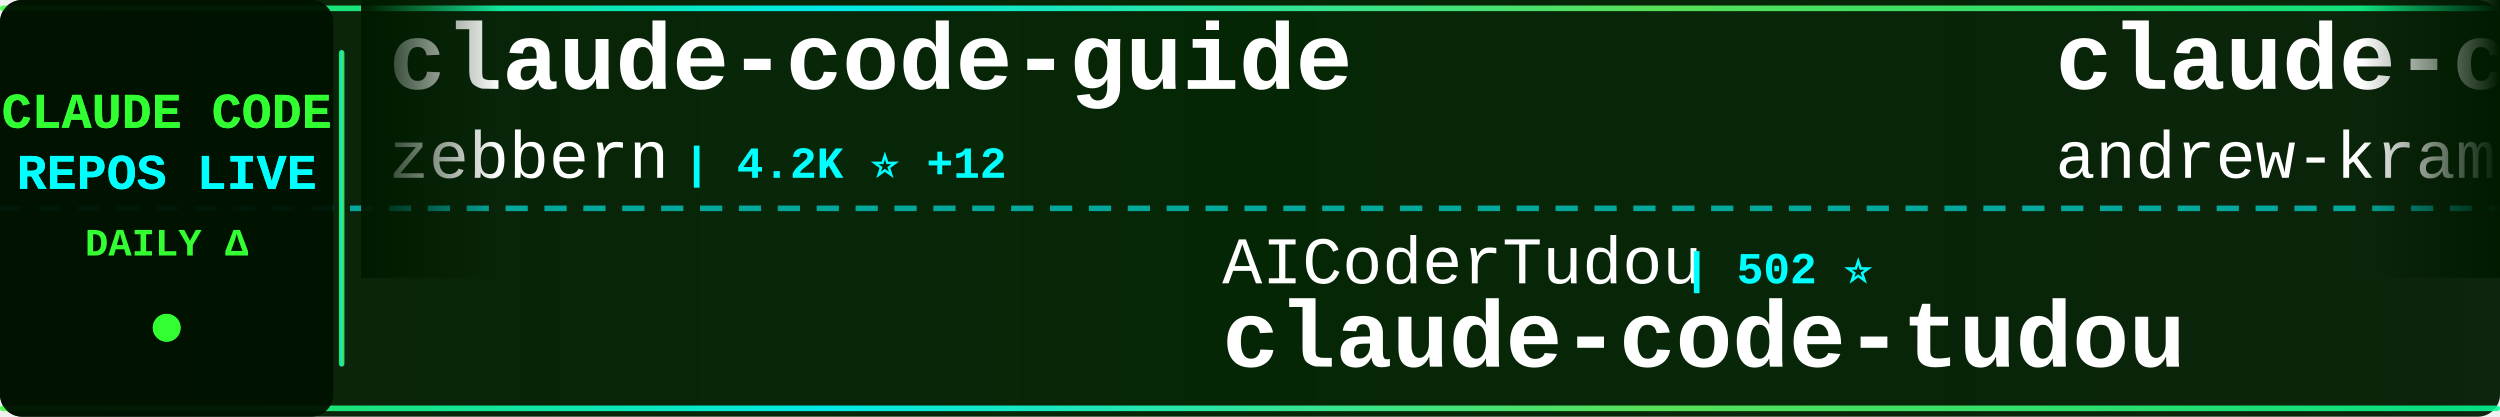
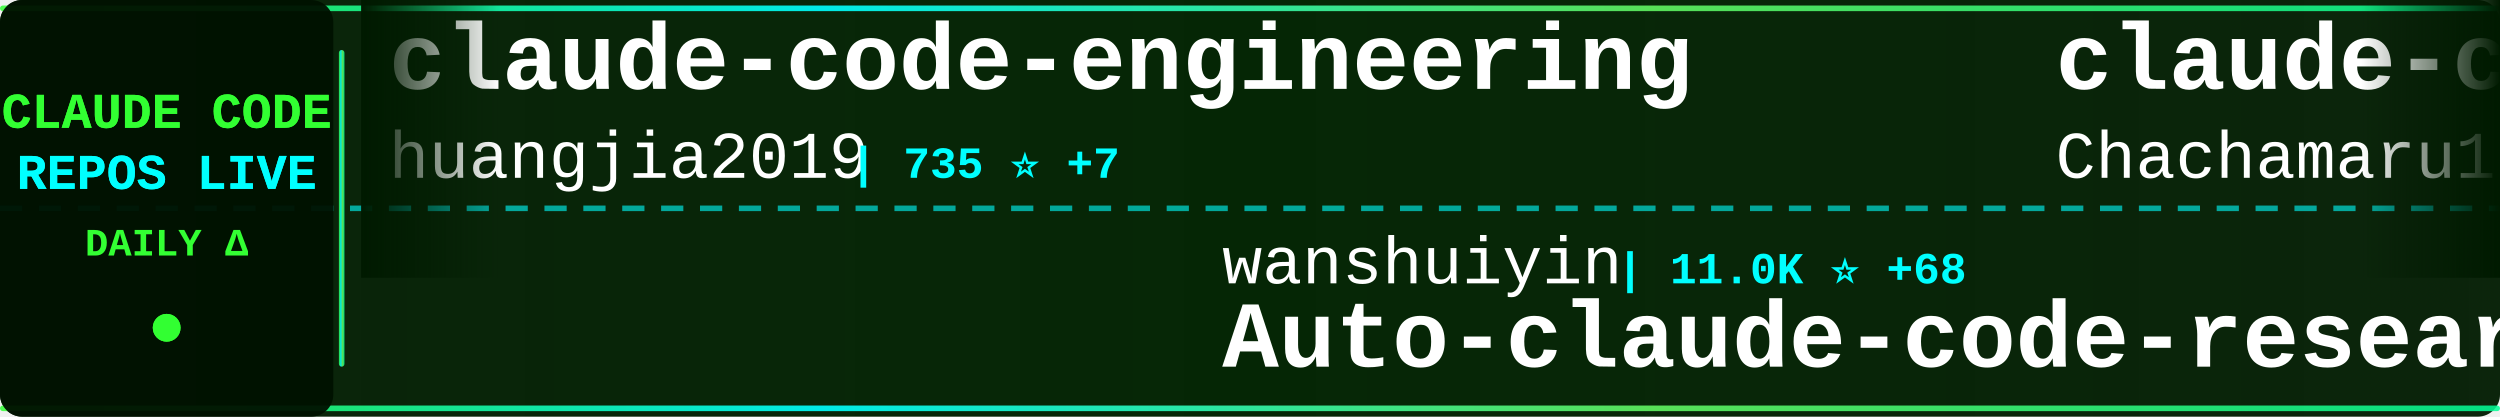
<svg xmlns="http://www.w3.org/2000/svg" width="900" height="150">
  <defs>
    <linearGradient id="tickerBg" x1="0%" y1="0%" x2="100%" y2="0%">
      <stop offset="0%" style="stop-color:#001a00;stop-opacity:0.95" />
      <stop offset="50%" style="stop-color:#002200;stop-opacity:0.98" />
      <stop offset="100%" style="stop-color:#001a00;stop-opacity:0.95" />
    </linearGradient>
    <linearGradient id="borderGrad" x1="0%" y1="0%" x2="100%" y2="0%">
      <stop offset="0%" style="stop-color:#33ff33;stop-opacity:0.85">
        <animate attributeName="stop-opacity" values="0.85;1;0.85" dur="2s" repeatCount="indefinite" />
      </stop>
      <stop offset="33%" style="stop-color:#00ffff;stop-opacity:0.9">
        <animate attributeName="stop-opacity" values="0.9;1;0.9" dur="2.2s" repeatCount="indefinite" />
      </stop>
      <stop offset="66%" style="stop-color:#66ff66;stop-opacity:0.85">
        <animate attributeName="stop-opacity" values="0.85;1;0.85" dur="1.8s" repeatCount="indefinite" />
      </stop>
      <stop offset="100%" style="stop-color:#00ff99;stop-opacity:0.85">
        <animate attributeName="stop-opacity" values="0.85;1;0.85" dur="2s" repeatCount="indefinite" />
      </stop>
    </linearGradient>
    <filter id="textGlow">
      <feGaussianBlur stdDeviation="0.1" result="coloredBlur" />
      <feMerge>
        <feMergeNode in="coloredBlur" />
        <feMergeNode in="SourceGraphic" />
      </feMerge>
    </filter>
    <filter id="metricGlow">
      <feGaussianBlur stdDeviation="0.2" result="coloredBlur" />
      <feMerge>
        <feMergeNode in="coloredBlur" />
        <feMergeNode in="SourceGraphic" />
      </feMerge>
    </filter>
    <linearGradient id="leftFade" x1="0%" y1="0%" x2="100%" y2="0%">
      <stop offset="0%" style="stop-color:#001a00;stop-opacity:1" />
      <stop offset="100%" style="stop-color:#001a00;stop-opacity:0" />
    </linearGradient>
    <linearGradient id="rightFade" x1="0%" y1="0%" x2="100%" y2="0%">
      <stop offset="0%" style="stop-color:#001a00;stop-opacity:0" />
      <stop offset="100%" style="stop-color:#001a00;stop-opacity:1" />
    </linearGradient>
  </defs>
  <rect width="900" height="150" fill="url(#tickerBg)" rx="8" />
  <rect x="0" y="2" width="900" height="2" fill="url(#borderGrad)" rx="1" />
  <rect x="0" y="146" width="900" height="2" fill="url(#borderGrad)" rx="1" />
  <line x1="0" y1="75" x2="900" y2="75" stroke="#00ffff" stroke-width="2" stroke-dasharray="8 6" opacity="0.6" />
  <rect x="0" y="0" width="120" height="150" fill="#001100" opacity="0.95" rx="8" />
  <text x="60" y="46" font-family="'Courier New', monospace" font-size="18" font-weight="bold" fill="#33ff33" text-anchor="middle" filter="url(#textGlow)">
    CLAUDE CODE
  </text>
  <text x="60" y="68" font-family="'Courier New', monospace" font-size="18" font-weight="bold" fill="#00ffff" text-anchor="middle" filter="url(#textGlow)">
    REPOS LIVE
  </text>
  <text x="60" y="92" font-family="'Courier New', monospace" font-size="14" font-weight="bold" fill="#33ff33" text-anchor="middle">
    DAILY Δ
  </text>
  <circle cx="60" cy="118" r="5" fill="#33ff33" filter="url(#metricGlow)">
    <animate attributeName="r" values="4;6;4" dur="1.5s" repeatCount="indefinite" />
    <animate attributeName="opacity" values="0.6;1;0.6" dur="1.5s" repeatCount="indefinite" />
  </circle>
  <rect x="122" y="18" width="2" height="114" fill="url(#borderGrad)" rx="1" />
  <clipPath id="tickerClip">
    <rect x="130" y="0" width="770" height="150" />
  </clipPath>
  <g clip-path="url(#tickerClip)">
    <g id="tickerItems">
      <animateTransform attributeName="transform" attributeType="XML" type="translate" from="0 0" to="-3000 0" dur="54s" repeatCount="indefinite" />
      <g transform="translate(0, 0)">
-         <text x="140" y="32" font-family="'Courier New', monospace" font-size="34" font-weight="bold" fill="#ffffff">claude-code-guide</text>
-         <text x="140" y="64" font-family="'Courier New', monospace" font-size="24" font-weight="normal" fill="#ffffff" opacity="1.0">zebbern</text>
-         <text x="246" y="64" font-family="'Courier New', monospace" font-size="16" font-weight="bold" fill="#00ffff"> | 4.2K ⭐ +12</text>
+         <text x="140" y="32" font-family="'Courier New', monospace" font-size="34" font-weight="bold" fill="#ffffff">claude-code-engineering</text>
+         <text x="140" y="64" font-family="'Courier New', monospace" font-size="24" font-weight="normal" fill="#ffffff" opacity="1.0">huangjia2019</text>
+         <text x="306" y="64" font-family="'Courier New', monospace" font-size="16" font-weight="bold" fill="#00ffff"> | 735 ⭐ +7</text>
      </g>
      <g transform="translate(300, 0)">
-         <text x="140" y="102" font-family="'Courier New', monospace" font-size="24" font-weight="normal" fill="#ffffff" opacity="1.0">AICoderTudou</text>
-         <text x="306" y="102" font-family="'Courier New', monospace" font-size="16" font-weight="bold" fill="#00ffff"> | 502 ⭐</text>
-         <text x="140" y="132" font-family="'Courier New', monospace" font-size="34" font-weight="bold" fill="#ffffff">claude-code-tudou</text>
+         <text x="140" y="102" font-family="'Courier New', monospace" font-size="24" font-weight="normal" fill="#ffffff" opacity="1.0">wanshuiyin</text>
+         <text x="282" y="102" font-family="'Courier New', monospace" font-size="16" font-weight="bold" fill="#00ffff"> | 11.0K ⭐ +68</text>
+         <text x="140" y="132" font-family="'Courier New', monospace" font-size="34" font-weight="bold" fill="#ffffff">Auto-claude-code-researc...</text>
      </g>
      <g transform="translate(600, 0)">
-         <text x="140" y="32" font-family="'Courier New', monospace" font-size="34" font-weight="bold" fill="#ffffff">claude-code-source-build</text>
-         <text x="140" y="64" font-family="'Courier New', monospace" font-size="24" font-weight="normal" fill="#ffffff" opacity="1.0">andrew-kramer-inno</text>
-         <text x="378" y="64" font-family="'Courier New', monospace" font-size="16" font-weight="bold" fill="#00ffff"> | 590 ⭐</text>
+         <text x="140" y="32" font-family="'Courier New', monospace" font-size="34" font-weight="bold" fill="#ffffff">claude-code-harness</text>
+         <text x="140" y="64" font-family="'Courier New', monospace" font-size="24" font-weight="normal" fill="#ffffff" opacity="1.0">Chachamaru127</text>
+         <text x="318" y="64" font-family="'Courier New', monospace" font-size="16" font-weight="bold" fill="#00ffff"> | 2.2K ⭐ +91</text>
      </g>
      <g transform="translate(900, 0)">
-         <text x="140" y="102" font-family="'Courier New', monospace" font-size="24" font-weight="normal" fill="#ffffff" opacity="1.0">alirezarezvani</text>
-         <text x="330" y="102" font-family="'Courier New', monospace" font-size="16" font-weight="bold" fill="#00ffff"> | 16.5K ⭐ +92</text>
-         <text x="140" y="132" font-family="'Courier New', monospace" font-size="34" font-weight="bold" fill="#ffffff">claude-skills</text>
+         <text x="140" y="102" font-family="'Courier New', monospace" font-size="24" font-weight="normal" fill="#ffffff" opacity="1.0">ChinaSiro</text>
+         <text x="270" y="102" font-family="'Courier New', monospace" font-size="16" font-weight="bold" fill="#00ffff"> | 9.3K ⭐ +10</text>
+         <text x="140" y="132" font-family="'Courier New', monospace" font-size="34" font-weight="bold" fill="#ffffff">claude-code-sourcemap</text>
      </g>
      <g transform="translate(1200, 0)">
-         <text x="140" y="32" font-family="'Courier New', monospace" font-size="34" font-weight="bold" fill="#ffffff">skills</text>
-         <text x="140" y="64" font-family="'Courier New', monospace" font-size="24" font-weight="normal" fill="#ffffff" opacity="1.0">anthropics</text>
-         <text x="282" y="64" font-family="'Courier New', monospace" font-size="16" font-weight="bold" fill="#00ffff"> | 143.5K ⭐ +947</text>
+         <text x="140" y="32" font-family="'Courier New', monospace" font-size="34" font-weight="bold" fill="#ffffff">free-claude-code</text>
+         <text x="140" y="64" font-family="'Courier New', monospace" font-size="24" font-weight="normal" fill="#ffffff" opacity="1.0">Alishahryar1</text>
+         <text x="306" y="64" font-family="'Courier New', monospace" font-size="16" font-weight="bold" fill="#00ffff"> | 30.8K ⭐ +276</text>
      </g>
      <g transform="translate(1500, 0)">
-         <text x="140" y="102" font-family="'Courier New', monospace" font-size="24" font-weight="normal" fill="#ffffff" opacity="1.0">LING71671</text>
-         <text x="270" y="102" font-family="'Courier New', monospace" font-size="16" font-weight="bold" fill="#00ffff"> | 869 ⭐ +1</text>
-         <text x="140" y="132" font-family="'Courier New', monospace" font-size="34" font-weight="bold" fill="#ffffff">Open-ClaudeCode</text>
+         <text x="140" y="102" font-family="'Courier New', monospace" font-size="24" font-weight="normal" fill="#ffffff" opacity="1.0">1rgs</text>
+         <text x="210" y="102" font-family="'Courier New', monospace" font-size="16" font-weight="bold" fill="#00ffff"> | 3.6K ⭐ +3</text>
+         <text x="140" y="132" font-family="'Courier New', monospace" font-size="34" font-weight="bold" fill="#ffffff">claude-code-proxy</text>
      </g>
      <g transform="translate(1800, 0)">
-         <text x="140" y="32" font-family="'Courier New', monospace" font-size="34" font-weight="bold" fill="#ffffff">my-claude-code-setup</text>
-         <text x="140" y="64" font-family="'Courier New', monospace" font-size="24" font-weight="normal" fill="#ffffff" opacity="1.0">centminmod</text>
-         <text x="282" y="64" font-family="'Courier New', monospace" font-size="16" font-weight="bold" fill="#00ffff"> | 2.4K ⭐ +4</text>
+         <text x="140" y="32" font-family="'Courier New', monospace" font-size="34" font-weight="bold" fill="#ffffff">claude-code-ultimate-gui...</text>
+         <text x="140" y="64" font-family="'Courier New', monospace" font-size="24" font-weight="normal" fill="#ffffff" opacity="1.0">FlorianBruniaux</text>
+         <text x="342" y="64" font-family="'Courier New', monospace" font-size="16" font-weight="bold" fill="#00ffff"> | 4.6K ⭐ +22</text>
      </g>
      <g transform="translate(2100, 0)">
-         <text x="140" y="102" font-family="'Courier New', monospace" font-size="24" font-weight="normal" fill="#ffffff" opacity="1.0">diet103</text>
-         <text x="246" y="102" font-family="'Courier New', monospace" font-size="16" font-weight="bold" fill="#00ffff"> | 9.7K ⭐ +10</text>
-         <text x="140" y="132" font-family="'Courier New', monospace" font-size="34" font-weight="bold" fill="#ffffff">claude-code-infrastructu...</text>
+         <text x="140" y="102" font-family="'Courier New', monospace" font-size="24" font-weight="normal" fill="#ffffff" opacity="1.0">rohitg00</text>
+         <text x="258" y="102" font-family="'Courier New', monospace" font-size="16" font-weight="bold" fill="#00ffff"> | 1.9K ⭐ +16</text>
+         <text x="140" y="132" font-family="'Courier New', monospace" font-size="34" font-weight="bold" fill="#ffffff">awesome-claude-code-tool...</text>
      </g>
      <g transform="translate(2400, 0)">
-         <text x="140" y="32" font-family="'Courier New', monospace" font-size="34" font-weight="bold" fill="#ffffff">awesome-claude-code-suba...</text>
-         <text x="140" y="64" font-family="'Courier New', monospace" font-size="24" font-weight="normal" fill="#ffffff" opacity="1.0">VoltAgent</text>
-         <text x="270" y="64" font-family="'Courier New', monospace" font-size="16" font-weight="bold" fill="#00ffff"> | 20.8K ⭐ +72</text>
+         <text x="140" y="32" font-family="'Courier New', monospace" font-size="34" font-weight="bold" fill="#ffffff">ralph</text>
+         <text x="140" y="64" font-family="'Courier New', monospace" font-size="24" font-weight="normal" fill="#ffffff" opacity="1.0">snarktank</text>
+         <text x="270" y="64" font-family="'Courier New', monospace" font-size="16" font-weight="bold" fill="#00ffff"> | 19.7K ⭐ +34</text>
      </g>
      <g transform="translate(2700, 0)">
-         <text x="140" y="102" font-family="'Courier New', monospace" font-size="24" font-weight="normal" fill="#ffffff" opacity="1.0">777genius</text>
-         <text x="270" y="102" font-family="'Courier New', monospace" font-size="16" font-weight="bold" fill="#00ffff"> | 912 ⭐</text>
-         <text x="140" y="132" font-family="'Courier New', monospace" font-size="34" font-weight="bold" fill="#ffffff">claude-code-source-code</text>
+         <text x="140" y="102" font-family="'Courier New', monospace" font-size="24" font-weight="normal" fill="#ffffff" opacity="1.0">hangsman</text>
+         <text x="258" y="102" font-family="'Courier New', monospace" font-size="16" font-weight="bold" fill="#00ffff"> | 781 ⭐</text>
+         <text x="140" y="132" font-family="'Courier New', monospace" font-size="34" font-weight="bold" fill="#ffffff">claude-code-source</text>
      </g>
      <g transform="translate(3000, 0)">
-         <text x="140" y="32" font-family="'Courier New', monospace" font-size="34" font-weight="bold" fill="#ffffff">claude-code-guide</text>
-         <text x="140" y="64" font-family="'Courier New', monospace" font-size="24" font-weight="normal" fill="#ffffff" opacity="1.0">zebbern</text>
-         <text x="246" y="64" font-family="'Courier New', monospace" font-size="16" font-weight="bold" fill="#00ffff"> | 4.2K ⭐ +12</text>
+         <text x="140" y="32" font-family="'Courier New', monospace" font-size="34" font-weight="bold" fill="#ffffff">claude-code-engineering</text>
+         <text x="140" y="64" font-family="'Courier New', monospace" font-size="24" font-weight="normal" fill="#ffffff" opacity="1.0">huangjia2019</text>
+         <text x="306" y="64" font-family="'Courier New', monospace" font-size="16" font-weight="bold" fill="#00ffff"> | 735 ⭐ +7</text>
      </g>
      <g transform="translate(3300, 0)">
-         <text x="140" y="102" font-family="'Courier New', monospace" font-size="24" font-weight="normal" fill="#ffffff" opacity="1.0">AICoderTudou</text>
-         <text x="306" y="102" font-family="'Courier New', monospace" font-size="16" font-weight="bold" fill="#00ffff"> | 502 ⭐</text>
-         <text x="140" y="132" font-family="'Courier New', monospace" font-size="34" font-weight="bold" fill="#ffffff">claude-code-tudou</text>
+         <text x="140" y="102" font-family="'Courier New', monospace" font-size="24" font-weight="normal" fill="#ffffff" opacity="1.0">wanshuiyin</text>
+         <text x="282" y="102" font-family="'Courier New', monospace" font-size="16" font-weight="bold" fill="#00ffff"> | 11.0K ⭐ +68</text>
+         <text x="140" y="132" font-family="'Courier New', monospace" font-size="34" font-weight="bold" fill="#ffffff">Auto-claude-code-researc...</text>
      </g>
      <g transform="translate(3600, 0)">
-         <text x="140" y="32" font-family="'Courier New', monospace" font-size="34" font-weight="bold" fill="#ffffff">claude-code-source-build</text>
-         <text x="140" y="64" font-family="'Courier New', monospace" font-size="24" font-weight="normal" fill="#ffffff" opacity="1.0">andrew-kramer-inno</text>
-         <text x="378" y="64" font-family="'Courier New', monospace" font-size="16" font-weight="bold" fill="#00ffff"> | 590 ⭐</text>
+         <text x="140" y="32" font-family="'Courier New', monospace" font-size="34" font-weight="bold" fill="#ffffff">claude-code-harness</text>
+         <text x="140" y="64" font-family="'Courier New', monospace" font-size="24" font-weight="normal" fill="#ffffff" opacity="1.0">Chachamaru127</text>
+         <text x="318" y="64" font-family="'Courier New', monospace" font-size="16" font-weight="bold" fill="#00ffff"> | 2.2K ⭐ +91</text>
      </g>
      <g transform="translate(3900, 0)">
-         <text x="140" y="102" font-family="'Courier New', monospace" font-size="24" font-weight="normal" fill="#ffffff" opacity="1.0">alirezarezvani</text>
-         <text x="330" y="102" font-family="'Courier New', monospace" font-size="16" font-weight="bold" fill="#00ffff"> | 16.5K ⭐ +92</text>
-         <text x="140" y="132" font-family="'Courier New', monospace" font-size="34" font-weight="bold" fill="#ffffff">claude-skills</text>
+         <text x="140" y="102" font-family="'Courier New', monospace" font-size="24" font-weight="normal" fill="#ffffff" opacity="1.0">ChinaSiro</text>
+         <text x="270" y="102" font-family="'Courier New', monospace" font-size="16" font-weight="bold" fill="#00ffff"> | 9.3K ⭐ +10</text>
+         <text x="140" y="132" font-family="'Courier New', monospace" font-size="34" font-weight="bold" fill="#ffffff">claude-code-sourcemap</text>
      </g>
    </g>
  </g>
  <rect x="130" y="0" width="50" height="100" fill="url(#leftFade)" />
  <rect x="850" y="0" width="50" height="100" fill="url(#rightFade)" />
</svg>
